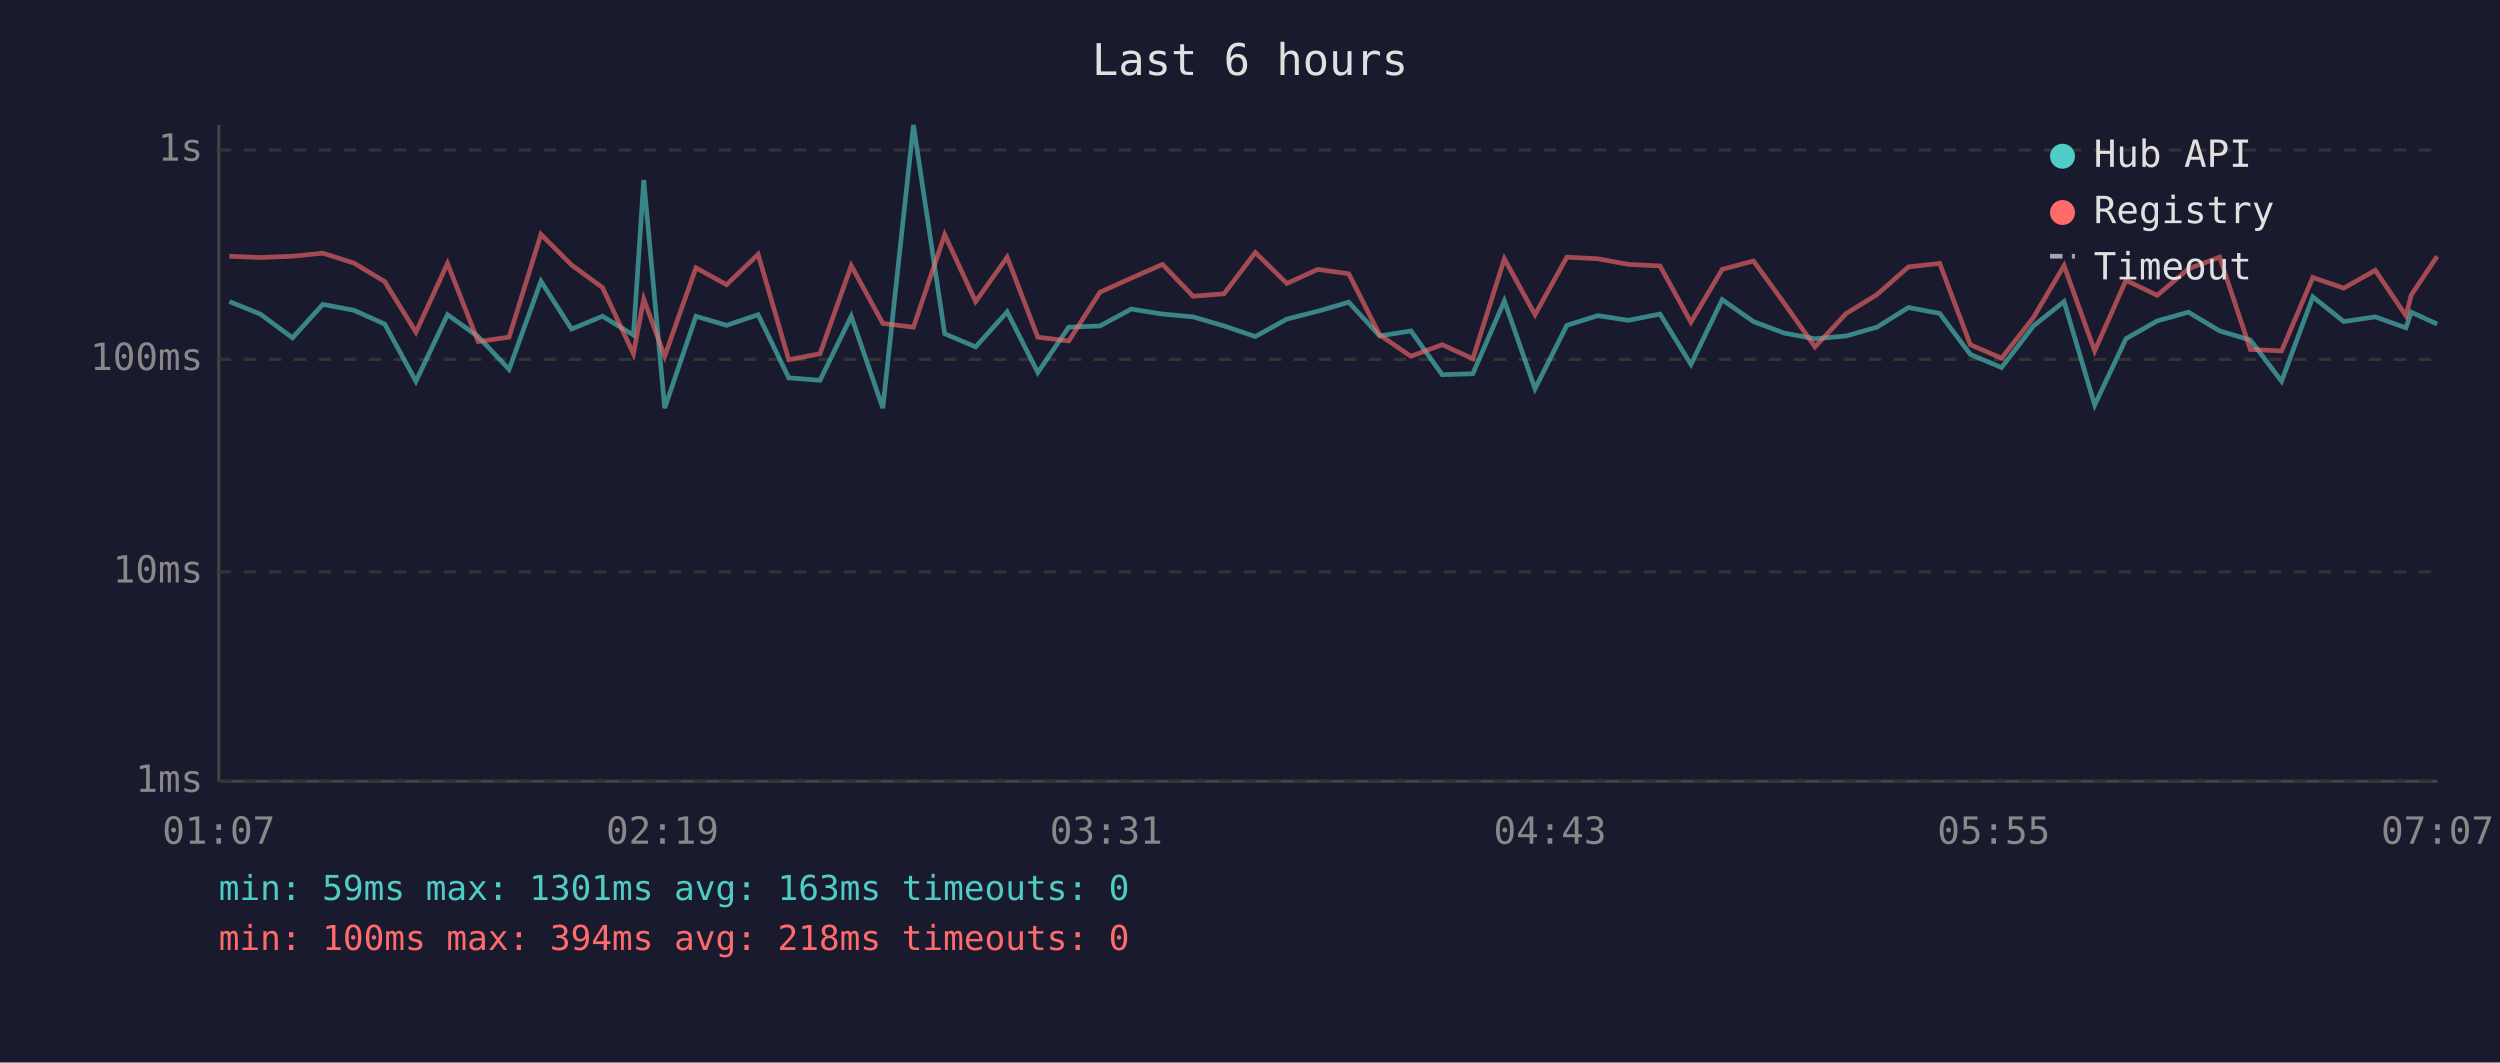
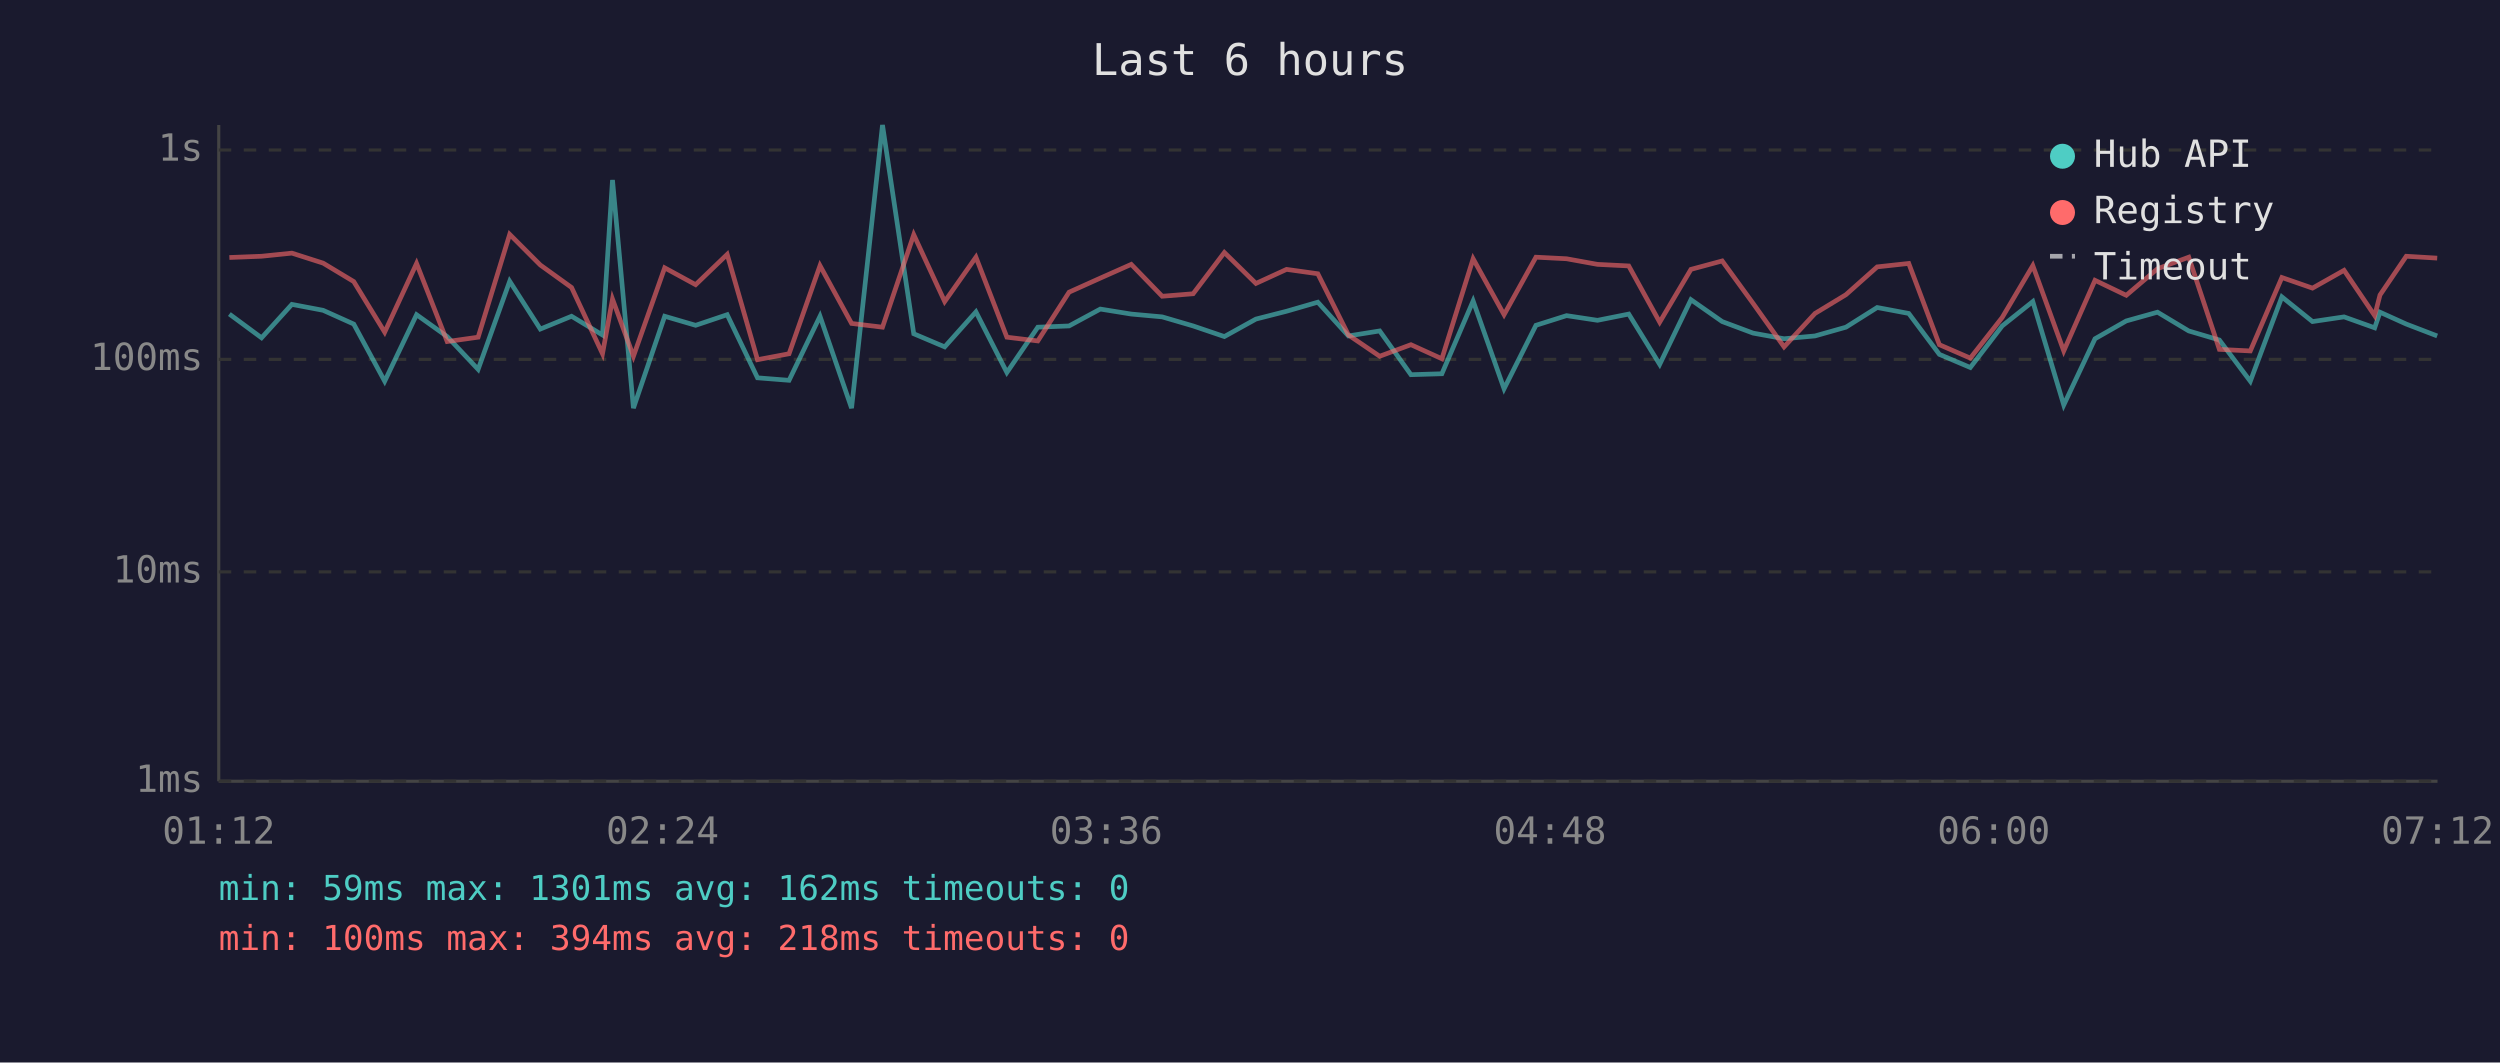
<svg xmlns="http://www.w3.org/2000/svg" viewBox="0 0 800 340" font-family="monospace" font-size="12">
  <rect width="800" height="340" fill="#1a1a2e" />
  <text x="400" y="24" fill="#e0e0e0" font-size="14" text-anchor="middle">Last 6 hours</text>
  <line x1="70" y1="40" x2="70" y2="250" stroke="#444" stroke-width="1" />
  <line x1="70" y1="250" x2="780" y2="250" stroke="#444" stroke-width="1" />
  <line x1="70" y1="250" x2="780" y2="250" stroke="#333" stroke-width="1" stroke-dasharray="4" />
  <text x="65" y="250" fill="#888" text-anchor="end" dominant-baseline="middle">1ms</text>
  <line x1="70" y1="183" x2="780" y2="183" stroke="#333" stroke-width="1" stroke-dasharray="4" />
  <text x="65" y="183" fill="#888" text-anchor="end" dominant-baseline="middle">10ms</text>
  <line x1="70" y1="115" x2="780" y2="115" stroke="#333" stroke-width="1" stroke-dasharray="4" />
  <text x="65" y="115" fill="#888" text-anchor="end" dominant-baseline="middle">100ms</text>
  <line x1="70" y1="48" x2="780" y2="48" stroke="#333" stroke-width="1" stroke-dasharray="4" />
  <text x="65" y="48" fill="#888" text-anchor="end" dominant-baseline="middle">1s</text>
-   <text x="70" y="270" fill="#888" text-anchor="middle">01:07</text>
-   <text x="212" y="270" fill="#888" text-anchor="middle">02:19</text>
-   <text x="354" y="270" fill="#888" text-anchor="middle">03:31</text>
-   <text x="496" y="270" fill="#888" text-anchor="middle">04:43</text>
-   <text x="638" y="270" fill="#888" text-anchor="middle">05:55</text>
-   <text x="780" y="270" fill="#888" text-anchor="middle">07:07</text>
-   <polyline points="73.4,96.5 83.3,100.5 93.6,108.1 103.3,97.4 113.3,99.3 123.1,103.7 133.1,122.0 143.2,100.7 153.0,107.7 162.9,118.2 173.1,90.0 182.9,105.3 192.8,101.2 202.7,107.2 206.0,57.6 212.7,130.6 222.7,101.2 232.5,104.1 242.6,100.7 252.4,120.9 262.4,121.7 272.4,101.2 282.5,130.6 292.3,40.0 302.3,106.8 312.2,111.0 322.3,99.8 332.1,119.2 342.0,104.7 352.0,104.3 362.0,98.9 372.0,100.5 381.8,101.4 391.7,104.3 401.7,107.7 411.8,102.1 421.7,99.6 431.6,96.7 441.5,107.5 451.5,105.9 461.5,119.9 471.3,119.6 481.4,96.3 491.2,124.4 501.4,104.1 511.3,101.0 521.1,102.5 531.2,100.5 541.1,116.6 551.1,95.9 561.1,102.9 571.0,106.6 580.8,108.4 590.8,107.5 600.6,104.7 610.7,98.4 620.7,100.3 630.5,113.4 640.5,117.6 650.7,104.3 660.5,96.5 670.3,129.6 680.3,108.4 690.3,102.7 700.3,99.9 710.3,105.9 720.1,108.8 730.1,122.0 740.1,95.0 750.0,102.9 760.1,101.4 769.9,104.9 771.6,99.9 779.9,103.7" fill="none" stroke="#4ecdc4" stroke-width="1.5" opacity="0.6" />
-   <polyline points="73.4,82.0 83.3,82.4 93.6,82.0 103.3,81.0 113.3,84.2 123.1,90.1 133.1,106.3 143.2,84.3 153.0,109.3 162.9,107.9 173.1,75.0 182.9,84.8 192.8,92.0 202.7,113.2 206.0,95.7 212.7,114.0 222.7,85.7 232.5,91.1 242.6,81.4 252.4,115.1 262.4,113.2 272.4,85.0 282.5,103.5 292.3,104.7 302.3,75.1 312.2,96.5 322.3,82.3 332.1,107.9 342.0,109.1 352.0,93.5 362.0,89.0 372.0,84.6 381.8,94.8 391.7,94.0 401.7,80.8 411.8,90.7 421.7,86.2 431.6,87.6 441.5,107.2 451.5,114.0 461.5,110.3 471.3,114.8 481.4,82.8 491.2,100.7 501.4,82.3 511.3,82.8 521.1,84.6 531.2,85.1 541.1,103.1 551.1,86.2 561.1,83.5 571.0,97.1 580.8,111.0 590.8,100.3 600.6,94.3 610.7,85.4 620.7,84.3 630.5,110.3 640.5,114.6 650.7,101.6 660.5,85.0 670.3,112.3 680.3,89.7 690.3,94.5 700.3,86.0 710.3,82.3 720.1,111.8 730.1,112.3 740.1,88.8 750.0,92.2 760.1,86.5 769.9,101.0 771.6,94.4 779.9,82.0" fill="none" stroke="#ff6b6b" stroke-width="1.5" opacity="0.6" />
+   <text x="70" y="270" fill="#888" text-anchor="middle">01:12</text>
+   <text x="212" y="270" fill="#888" text-anchor="middle">02:24</text>
+   <text x="354" y="270" fill="#888" text-anchor="middle">03:36</text>
+   <text x="496" y="270" fill="#888" text-anchor="middle">04:48</text>
+   <text x="638" y="270" fill="#888" text-anchor="middle">06:00</text>
+   <text x="780" y="270" fill="#888" text-anchor="middle">07:12</text>
+   <polyline points="73.4,100.5 83.7,108.1 93.4,97.4 103.4,99.3 113.2,103.7 123.1,122.0 133.3,100.7 143.1,107.7 153.0,118.2 163.1,90.0 172.9,105.3 182.9,101.2 192.8,107.2 196.0,57.6 202.7,130.6 212.7,101.2 222.6,104.1 232.7,100.7 242.4,120.9 252.5,121.7 262.4,101.2 272.5,130.6 282.4,40.0 292.4,106.8 302.3,111.0 312.3,99.8 322.2,119.2 332.1,104.7 342.1,104.3 352.1,98.9 362.0,100.5 371.9,101.4 381.8,104.3 391.8,107.7 401.9,102.1 411.7,99.6 421.7,96.7 431.5,107.5 441.5,105.9 451.5,119.9 461.4,119.6 471.4,96.3 481.3,124.4 491.5,104.1 501.3,101.0 511.2,102.5 521.2,100.5 531.1,116.6 541.1,95.9 551.1,102.9 561.0,106.6 570.9,108.4 580.8,107.5 590.7,104.7 600.7,98.4 610.8,100.3 620.6,113.4 630.5,117.6 640.7,104.3 650.5,96.5 660.4,129.6 670.4,108.4 680.4,102.7 690.4,99.9 700.4,105.9 710.2,108.8 720.1,122.0 730.2,95.0 740.0,102.9 750.1,101.4 759.9,104.9 761.6,99.9 770.0,103.7 779.9,107.5" fill="none" stroke="#4ecdc4" stroke-width="1.5" opacity="0.6" />
+   <polyline points="73.4,82.4 83.7,82.0 93.4,81.0 103.4,84.2 113.2,90.1 123.1,106.3 133.3,84.3 143.1,109.3 153.0,107.9 163.1,75.0 172.9,84.8 182.9,92.0 192.8,113.2 196.0,95.7 202.7,114.0 212.7,85.7 222.6,91.1 232.7,81.4 242.4,115.1 252.5,113.2 262.4,85.0 272.5,103.5 282.4,104.7 292.4,75.1 302.3,96.5 312.3,82.3 322.2,107.9 332.1,109.1 342.1,93.5 352.1,89.0 362.0,84.6 371.9,94.8 381.8,94.0 391.8,80.8 401.9,90.7 411.7,86.2 421.7,87.6 431.5,107.2 441.5,114.0 451.5,110.3 461.4,114.8 471.4,82.8 481.3,100.7 491.5,82.3 501.3,82.8 511.2,84.6 521.2,85.1 531.1,103.1 541.1,86.2 551.1,83.5 561.0,97.1 570.9,111.0 580.8,100.3 590.7,94.3 600.7,85.4 610.8,84.3 620.6,110.3 630.5,114.6 640.7,101.6 650.5,85.0 660.4,112.3 670.4,89.7 680.4,94.5 690.4,86.0 700.4,82.3 710.2,111.8 720.1,112.3 730.2,88.8 740.0,92.2 750.1,86.5 759.9,101.0 761.6,94.4 770.0,82.0 779.9,82.6" fill="none" stroke="#ff6b6b" stroke-width="1.5" opacity="0.6" />
  <circle cx="660" cy="50" r="4" fill="#4ecdc4" />
  <text x="670" y="50" fill="#e0e0e0" dominant-baseline="middle">Hub API</text>
  <circle cx="660" cy="68" r="4" fill="#ff6b6b" />
  <text x="670" y="68" fill="#e0e0e0" dominant-baseline="middle">Registry</text>
  <line x1="656" y1="82" x2="664" y2="82" stroke="#e0e0e0" stroke-width="1.5" stroke-dasharray="4,3" opacity="0.7" />
  <text x="670" y="86" fill="#e0e0e0" dominant-baseline="middle">Timeout</text>
-   <text x="70" y="288" fill="#4ecdc4" font-size="11">min: 59ms  max: 1301ms  avg: 163ms  timeouts: 0</text>
+   <text x="70" y="288" fill="#4ecdc4" font-size="11">min: 59ms  max: 1301ms  avg: 162ms  timeouts: 0</text>
  <text x="70" y="304" fill="#ff6b6b" font-size="11">min: 100ms  max: 394ms  avg: 218ms  timeouts: 0</text>
</svg>
